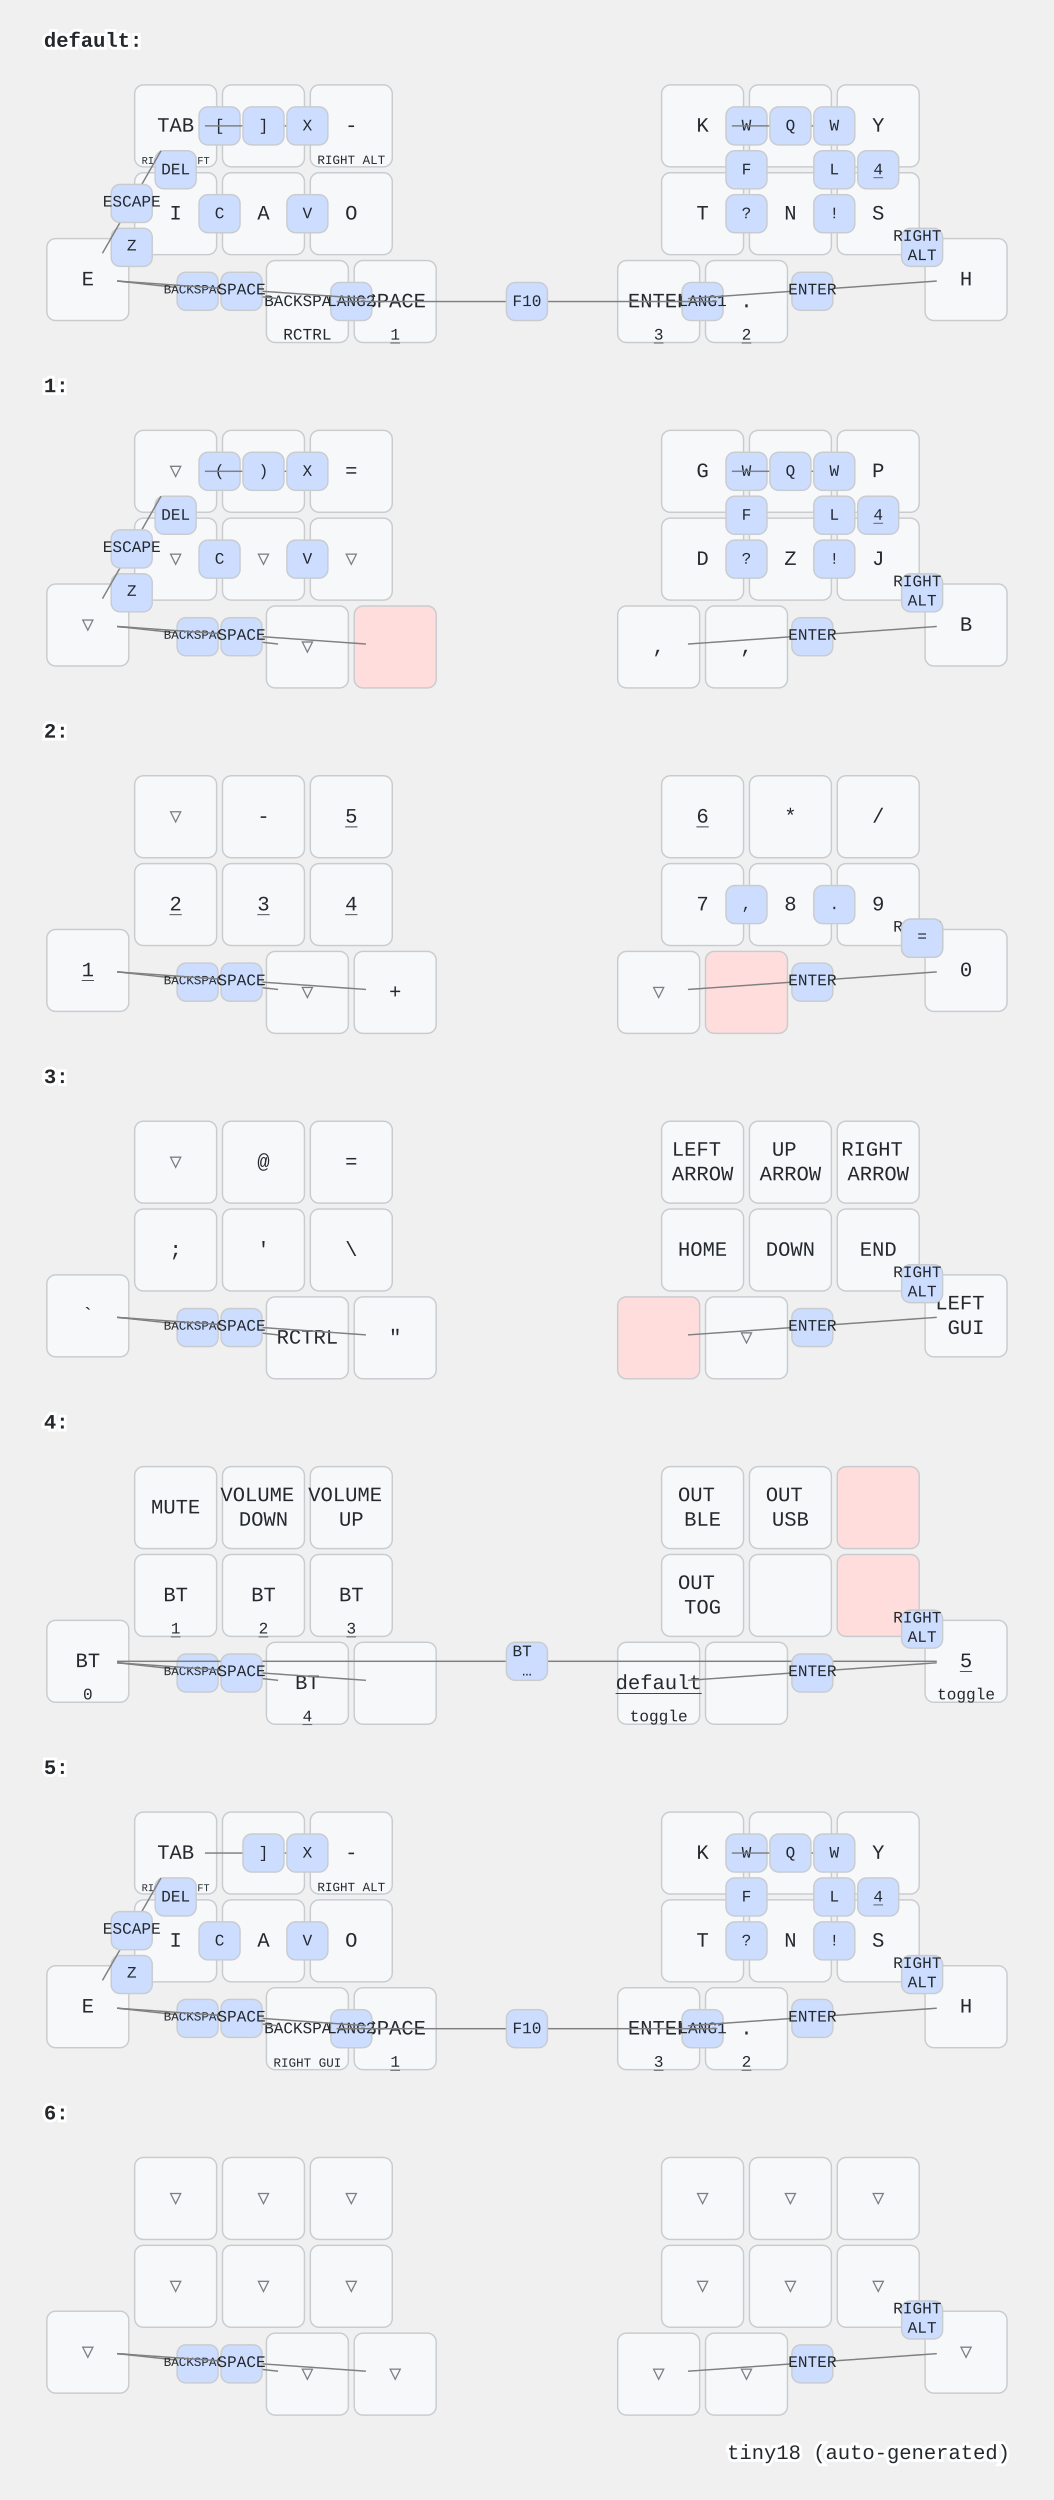
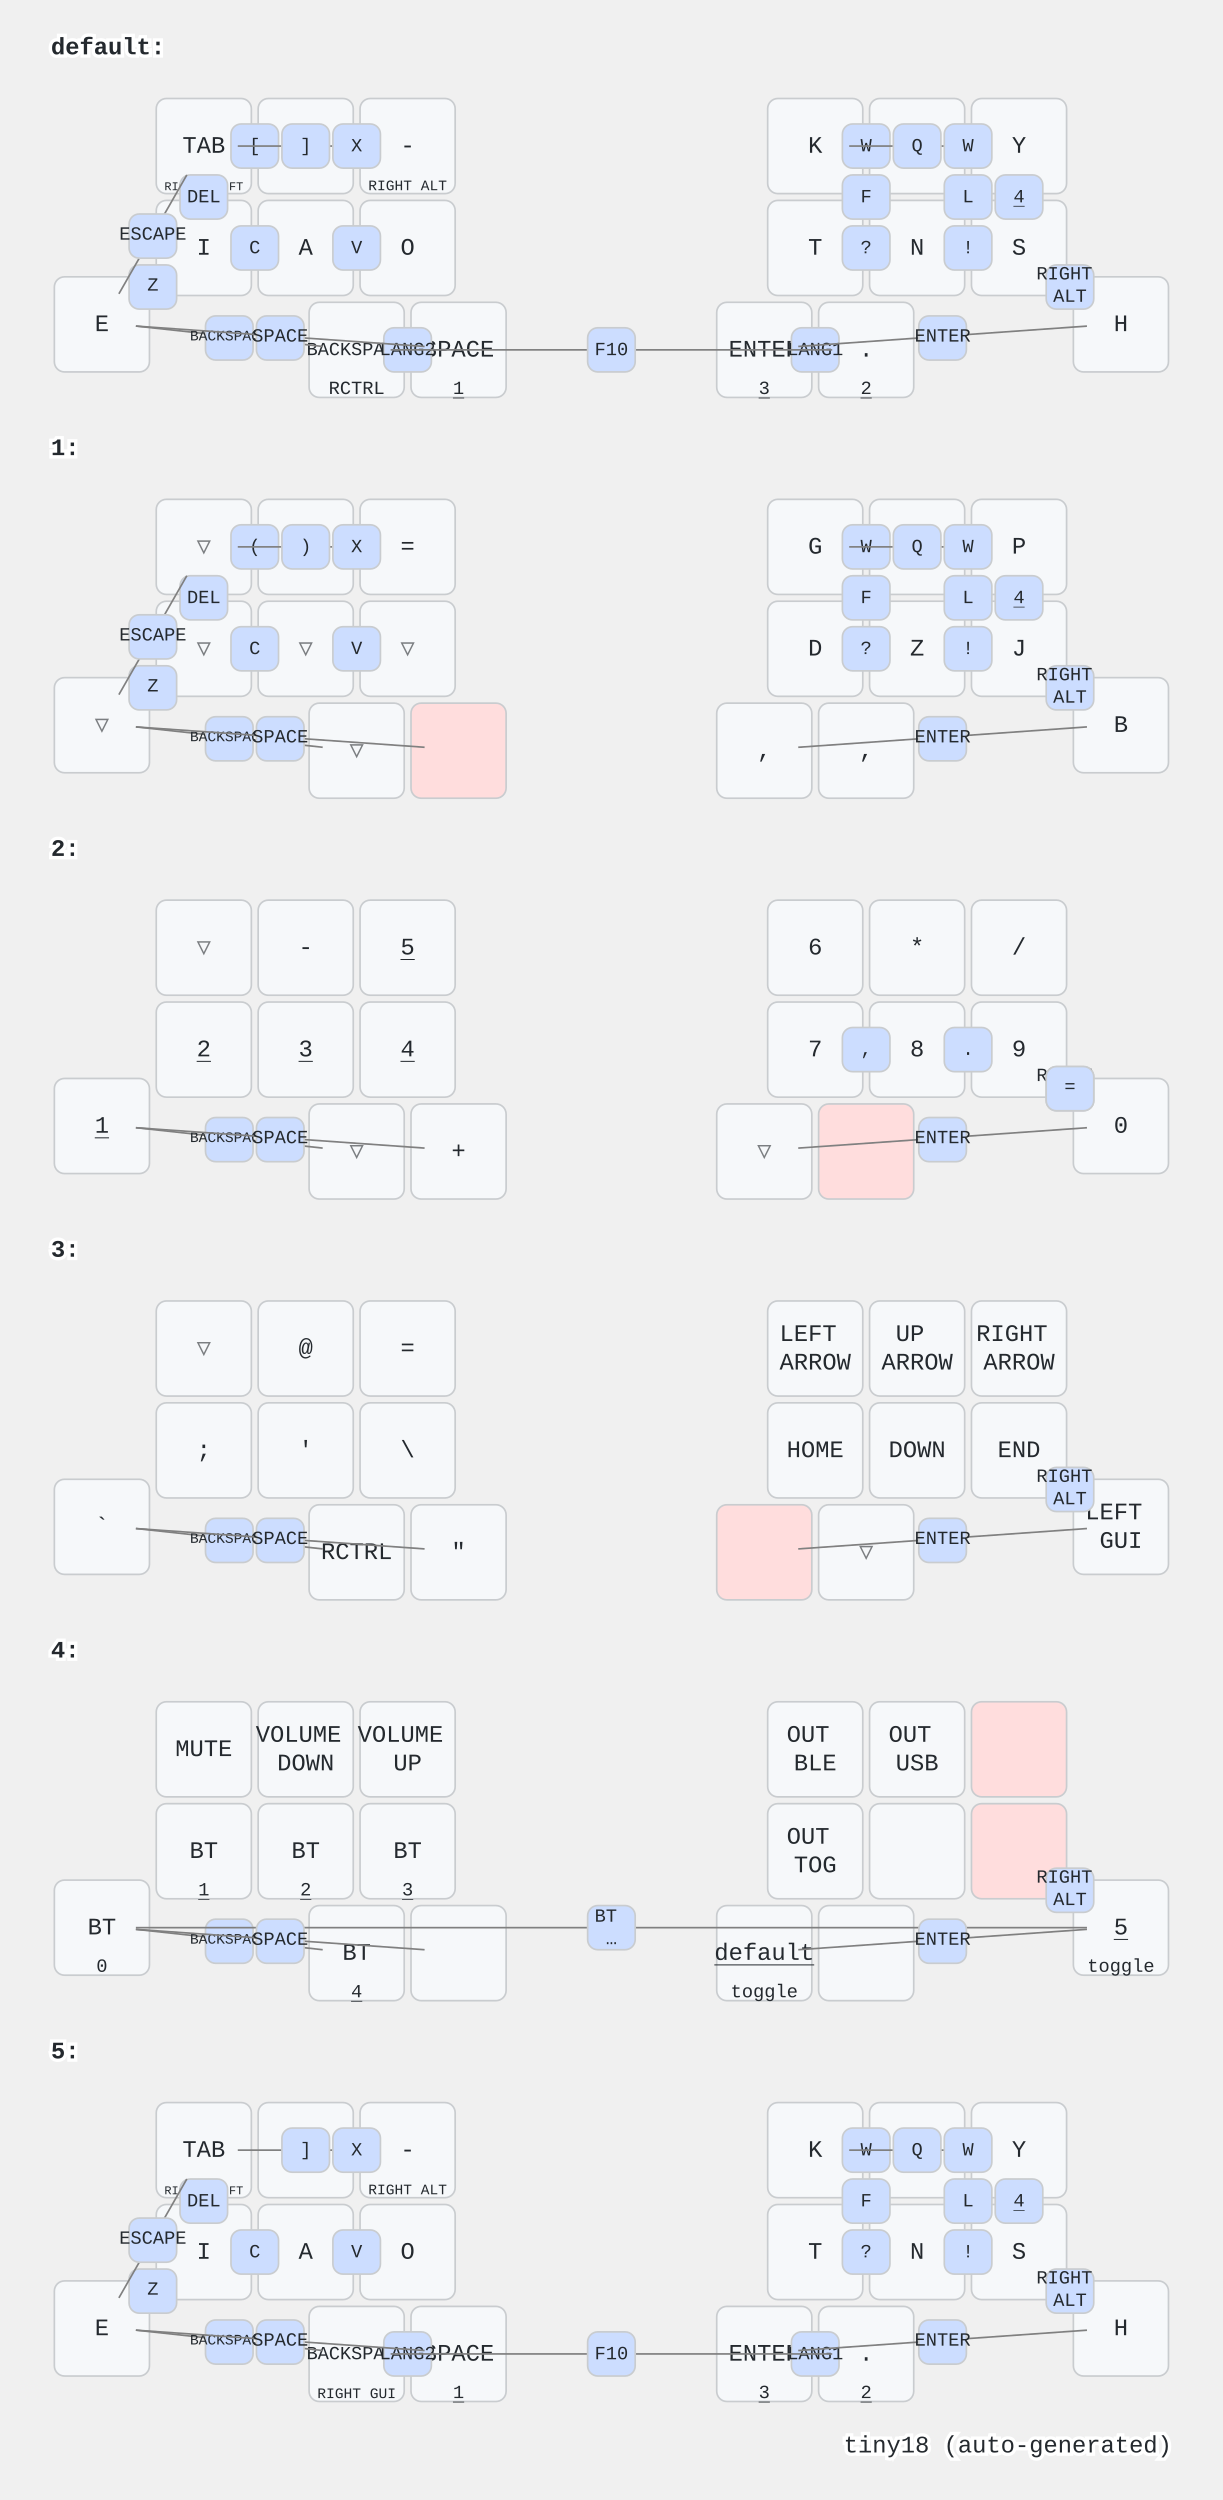
- <svg xmlns="http://www.w3.org/2000/svg" width="720" height="1708" viewBox="0 0 720 1708" class="keymap">
+ <svg xmlns="http://www.w3.org/2000/svg" width="720" height="1472" viewBox="0 0 720 1472" class="keymap">
  <style>/* inherit to force styles through use tags */
svg path {
    fill: inherit;
}

/* font and background color specifications */
svg.keymap {
    font-family: SFMono-Regular,Consolas,Liberation Mono,Menlo,monospace;
    font-size: 14px;
    font-kerning: normal;
    text-rendering: optimizeLegibility;
    fill: #24292e;
}

/* default key styling */
rect.key {
    fill: #f6f8fa;
}

rect.key, rect.combo {
    stroke: #c9cccf;
    stroke-width: 1;
}

/* default key side styling, only used is draw_key_sides is set */
rect.side {
    filter: brightness(90%);
}

/* color accent for combo boxes */
rect.combo, rect.combo-separate {
    fill: #cdf;
}

/* color accent for held keys */
rect.held, rect.combo.held {
    fill: #fdd;
}

/* color accent for ghost (optional) keys */
rect.ghost, rect.combo.ghost {
    stroke-dasharray: 4, 4;
    stroke-width: 2;
}

text {
    text-anchor: middle;
    dominant-baseline: middle;
}

/* styling for layer labels */
text.label {
    font-weight: bold;
    text-anchor: start;
    stroke: white;
    stroke-width: 4;
    paint-order: stroke;
}

/* styling for optional footer */
text.footer {
    text-anchor: end;
    dominant-baseline: auto;
    stroke: white;
    stroke-width: 4;
    paint-order: stroke;
}

/* styling for combo tap, and key non-tap label text */
text.combo, text.hold, text.shifted, text.left, text.right {
    font-size: 11px;
}

text.hold {
    text-anchor: middle;
    dominant-baseline: auto;
}

text.shifted {
    text-anchor: middle;
    dominant-baseline: hanging;
}

text.left {
    text-anchor: start;
}

text.right {
    text-anchor: end;
}

text.layer-activator {
    text-decoration: underline;
}

/* styling for hold/shifted label text in combo box */
text.combo.hold, text.combo.shifted, text.combo.left, text.combo.right {
    font-size: 8px;
}

/* lighter symbol for transparent keys */
text.trans {
    fill: #7b7e81;
}

/* styling for combo dendrons */
path.combo {
    stroke-width: 1;
    stroke: gray;
    fill: none;
}

/* Start Tabler Icons Cleanup */
/* cannot use height/width with glyphs */
.icon-tabler &gt; path {
    fill: inherit;
    stroke: inherit;
    stroke-width: 2;
}
/* hide tabler's default box */
.icon-tabler &gt; path[stroke="none"][fill="none"] {
    visibility: hidden;
}
/* End Tabler Icons Cleanup */
</style>
  <g transform="translate(30, 0)" class="layer-default">
    <text x="0" y="28" class="label" id="default">default:</text>
    <g transform="translate(0, 56)">
      <g transform="translate(90, 30)" class="key keypos-0">
        <rect rx="6" ry="6" x="-28" y="-28" width="56" height="56" class="key" />
        <text x="0" y="0" class="key tap">TAB</text>
        <text x="0" y="26" class="key hold">
          <tspan style="font-size: 64%">RIGHT SHIFT</tspan>
        </text>
      </g>
      <g transform="translate(150, 30)" class="key keypos-1">
        <rect rx="6" ry="6" x="-28" y="-28" width="56" height="56" class="key" />
        <text x="0" y="0" class="key tap">U</text>
      </g>
      <g transform="translate(210, 30)" class="key keypos-2">
        <rect rx="6" ry="6" x="-28" y="-28" width="56" height="56" class="key" />
        <text x="0" y="0" class="key tap">-</text>
        <text x="0" y="26" class="key hold">
          <tspan style="font-size: 78%">RIGHT ALT</tspan>
        </text>
      </g>
      <g transform="translate(450, 30)" class="key keypos-3">
        <rect rx="6" ry="6" x="-28" y="-28" width="56" height="56" class="key" />
        <text x="0" y="0" class="key tap">K</text>
      </g>
      <g transform="translate(510, 30)" class="key keypos-4">
        <rect rx="6" ry="6" x="-28" y="-28" width="56" height="56" class="key" />
        <text x="0" y="0" class="key tap">R</text>
      </g>
      <g transform="translate(570, 30)" class="key keypos-5">
        <rect rx="6" ry="6" x="-28" y="-28" width="56" height="56" class="key" />
        <text x="0" y="0" class="key tap">Y</text>
      </g>
      <g transform="translate(30, 135)" class="key keypos-6">
        <rect rx="6" ry="6" x="-28" y="-28" width="56" height="56" class="key" />
        <text x="0" y="0" class="key tap">E</text>
      </g>
      <g transform="translate(90, 90)" class="key keypos-7">
        <rect rx="6" ry="6" x="-28" y="-28" width="56" height="56" class="key" />
        <text x="0" y="0" class="key tap">I</text>
      </g>
      <g transform="translate(150, 90)" class="key keypos-8">
        <rect rx="6" ry="6" x="-28" y="-28" width="56" height="56" class="key" />
        <text x="0" y="0" class="key tap">A</text>
      </g>
      <g transform="translate(210, 90)" class="key keypos-9">
        <rect rx="6" ry="6" x="-28" y="-28" width="56" height="56" class="key" />
        <text x="0" y="0" class="key tap">O</text>
      </g>
      <g transform="translate(450, 90)" class="key keypos-10">
        <rect rx="6" ry="6" x="-28" y="-28" width="56" height="56" class="key" />
        <text x="0" y="0" class="key tap">T</text>
      </g>
      <g transform="translate(510, 90)" class="key keypos-11">
        <rect rx="6" ry="6" x="-28" y="-28" width="56" height="56" class="key" />
        <text x="0" y="0" class="key tap">N</text>
      </g>
      <g transform="translate(570, 90)" class="key keypos-12">
        <rect rx="6" ry="6" x="-28" y="-28" width="56" height="56" class="key" />
        <text x="0" y="0" class="key tap">S</text>
      </g>
      <g transform="translate(630, 135)" class="key keypos-13">
        <rect rx="6" ry="6" x="-28" y="-28" width="56" height="56" class="key" />
        <text x="0" y="0" class="key tap">H</text>
      </g>
      <g transform="translate(180, 150)" class="key keypos-14">
        <rect rx="6" ry="6" x="-28" y="-28" width="56" height="56" class="key" />
        <text x="0" y="0" class="key tap">
          <tspan style="font-size: 78%">BACKSPACE</tspan>
        </text>
        <text x="0" y="26" class="key hold">RCTRL</text>
      </g>
      <g transform="translate(240, 150)" class="key keypos-15">
        <rect rx="6" ry="6" x="-28" y="-28" width="56" height="56" class="key" />
        <text x="0" y="0" class="key tap">SPACE</text>
        <a href="#x_x">
          <text x="0" y="26" class="key hold layer-activator">1</text>
        </a>
      </g>
      <g transform="translate(420, 150)" class="key keypos-16">
        <rect rx="6" ry="6" x="-28" y="-28" width="56" height="56" class="key" />
        <text x="0" y="0" class="key tap">ENTER</text>
        <a href="#x_x">
          <text x="0" y="26" class="key hold layer-activator">3</text>
        </a>
      </g>
      <g transform="translate(480, 150)" class="key keypos-17">
        <rect rx="6" ry="6" x="-28" y="-28" width="56" height="56" class="key" />
        <text x="0" y="0" class="key tap">.</text>
        <a href="#x_x">
          <text x="0" y="26" class="key hold layer-activator">2</text>
        </a>
      </g>
      <g class="combo combopos-0">
        <rect rx="6" ry="6" x="106" y="17" width="28" height="26" class="combo" />
        <text x="120" y="30" class="combo tap">[</text>
      </g>
      <g class="combo combopos-1">
        <path d="M150,30 l40,0" class="combo" />
        <path d="M150,30 l-40,0" class="combo" />
        <rect rx="6" ry="6" x="136" y="17" width="28" height="26" class="combo" />
        <text x="150" y="30" class="combo tap">]</text>
      </g>
      <g class="combo combopos-2">
        <rect rx="6" ry="6" x="76" y="47" width="28" height="26" class="combo" />
        <text x="90" y="60" class="combo tap">DEL</text>
      </g>
      <g class="combo combopos-3">
        <rect rx="6" ry="6" x="46" y="100" width="28" height="26" class="combo" />
        <text x="60" y="112" class="combo tap">Z</text>
      </g>
      <g class="combo combopos-4">
        <rect rx="6" ry="6" x="106" y="77" width="28" height="26" class="combo" />
        <text x="120" y="90" class="combo tap">C</text>
      </g>
      <g class="combo combopos-5">
        <rect rx="6" ry="6" x="166" y="77" width="28" height="26" class="combo" />
        <text x="180" y="90" class="combo tap">V</text>
      </g>
      <g class="combo combopos-6">
        <rect rx="6" ry="6" x="166" y="17" width="28" height="26" class="combo" />
        <text x="180" y="30" class="combo tap">X</text>
      </g>
      <g class="combo combopos-7">
        <rect rx="6" ry="6" x="466" y="17" width="28" height="26" class="combo" />
        <text x="480" y="30" class="combo tap">W</text>
      </g>
      <g class="combo combopos-8">
        <path d="M510,30 l-40,0" class="combo" />
        <path d="M510,30 l40,0" class="combo" />
        <rect rx="6" ry="6" x="496" y="17" width="28" height="26" class="combo" />
        <text x="510" y="30" class="combo tap">Q</text>
      </g>
      <g class="combo combopos-9">
        <rect rx="6" ry="6" x="526" y="47" width="28" height="26" class="combo" />
        <text x="540" y="60" class="combo tap">L</text>
      </g>
      <g class="combo combopos-10">
        <rect rx="6" ry="6" x="466" y="47" width="28" height="26" class="combo" />
        <text x="480" y="60" class="combo tap">F</text>
      </g>
      <g class="combo combopos-11">
        <rect rx="6" ry="6" x="466" y="77" width="28" height="26" class="combo" />
        <text x="480" y="90" class="combo tap">?</text>
      </g>
      <g class="combo combopos-12">
        <rect rx="6" ry="6" x="526" y="77" width="28" height="26" class="combo" />
        <text x="540" y="90" class="combo tap">!</text>
      </g>
      <g class="combo combopos-13">
        <rect rx="6" ry="6" x="556" y="47" width="28" height="26" class="combo" />
        <a href="#x_x">
          <text x="570" y="60" class="combo tap layer-activator">4</text>
        </a>
      </g>
      <g class="combo combopos-14">
        <path d="M60,82 l-20,35" class="combo" />
        <path d="M60,82 l20,-35" class="combo" />
        <rect rx="6" ry="6" x="46" y="70" width="28" height="26" class="combo" />
        <text x="60" y="82" class="combo tap">ESCAPE</text>
      </g>
      <g class="combo combopos-15">
        <rect rx="6" ry="6" x="436" y="137" width="28" height="26" class="combo" />
        <text x="450" y="150" class="combo tap">LANG1</text>
      </g>
      <g class="combo combopos-16">
        <rect rx="6" ry="6" x="196" y="137" width="28" height="26" class="combo" />
        <text x="210" y="150" class="combo tap">LANG2</text>
      </g>
      <g class="combo combopos-17">
        <path d="M330,150 l-130,0" class="combo" />
        <path d="M330,150 l130,0" class="combo" />
        <rect rx="6" ry="6" x="316" y="137" width="28" height="26" class="combo" />
        <text x="330" y="150" class="combo tap">F10</text>
      </g>
      <g class="combo combopos-18">
        <rect rx="6" ry="6" x="526" y="17" width="28" height="26" class="combo" />
        <text x="540" y="30" class="combo tap">W</text>
      </g>
      <g class="combo combopos-19">
        <path d="M105,142 l-55,-6" class="combo" />
        <path d="M105,142 l55,6" class="combo" />
        <rect rx="6" ry="6" x="91" y="130" width="28" height="26" class="combo" />
        <text x="105" y="142" class="combo tap">
          <tspan style="font-size: 78%">BACKSPACE</tspan>
        </text>
      </g>
      <g class="combo combopos-20">
        <rect rx="6" ry="6" x="586" y="100" width="28" height="26" class="combo" />
        <text x="600" y="112" class="combo tap">
          <tspan x="600" dy="-0.6em">RIGHT</tspan>
          <tspan x="600" dy="1.2em">ALT</tspan>
        </text>
      </g>
      <g class="combo combopos-21">
        <path d="M135,142 l-85,-6" class="combo" />
        <path d="M135,142 l85,6" class="combo" />
        <rect rx="6" ry="6" x="121" y="130" width="28" height="26" class="combo" />
        <text x="135" y="142" class="combo tap">SPACE</text>
      </g>
      <g class="combo combopos-22">
        <path d="M525,142 l-85,6" class="combo" />
        <path d="M525,142 l85,-6" class="combo" />
        <rect rx="6" ry="6" x="511" y="130" width="28" height="26" class="combo" />
        <text x="525" y="142" class="combo tap">ENTER</text>
      </g>
    </g>
  </g>
  <g transform="translate(30, 236)" class="layer-1">
    <text x="0" y="28" class="label" id="x_x">1:</text>
    <g transform="translate(0, 56)">
      <g transform="translate(90, 30)" class="key trans keypos-0">
        <rect rx="6" ry="6" x="-28" y="-28" width="56" height="56" class="key trans" />
        <text x="0" y="0" class="key trans tap">▽</text>
      </g>
      <g transform="translate(150, 30)" class="key trans keypos-1">
        <rect rx="6" ry="6" x="-28" y="-28" width="56" height="56" class="key trans" />
        <text x="0" y="0" class="key trans tap">▽</text>
      </g>
      <g transform="translate(210, 30)" class="key keypos-2">
        <rect rx="6" ry="6" x="-28" y="-28" width="56" height="56" class="key" />
        <text x="0" y="0" class="key tap">=</text>
      </g>
      <g transform="translate(450, 30)" class="key keypos-3">
        <rect rx="6" ry="6" x="-28" y="-28" width="56" height="56" class="key" />
        <text x="0" y="0" class="key tap">G</text>
      </g>
      <g transform="translate(510, 30)" class="key keypos-4">
        <rect rx="6" ry="6" x="-28" y="-28" width="56" height="56" class="key" />
        <text x="0" y="0" class="key tap">M</text>
      </g>
      <g transform="translate(570, 30)" class="key keypos-5">
        <rect rx="6" ry="6" x="-28" y="-28" width="56" height="56" class="key" />
        <text x="0" y="0" class="key tap">P</text>
      </g>
      <g transform="translate(30, 135)" class="key trans keypos-6">
        <rect rx="6" ry="6" x="-28" y="-28" width="56" height="56" class="key trans" />
        <text x="0" y="0" class="key trans tap">▽</text>
      </g>
      <g transform="translate(90, 90)" class="key trans keypos-7">
        <rect rx="6" ry="6" x="-28" y="-28" width="56" height="56" class="key trans" />
        <text x="0" y="0" class="key trans tap">▽</text>
      </g>
      <g transform="translate(150, 90)" class="key trans keypos-8">
        <rect rx="6" ry="6" x="-28" y="-28" width="56" height="56" class="key trans" />
        <text x="0" y="0" class="key trans tap">▽</text>
      </g>
      <g transform="translate(210, 90)" class="key trans keypos-9">
        <rect rx="6" ry="6" x="-28" y="-28" width="56" height="56" class="key trans" />
        <text x="0" y="0" class="key trans tap">▽</text>
      </g>
      <g transform="translate(450, 90)" class="key keypos-10">
        <rect rx="6" ry="6" x="-28" y="-28" width="56" height="56" class="key" />
        <text x="0" y="0" class="key tap">D</text>
      </g>
      <g transform="translate(510, 90)" class="key keypos-11">
        <rect rx="6" ry="6" x="-28" y="-28" width="56" height="56" class="key" />
        <text x="0" y="0" class="key tap">Z</text>
      </g>
      <g transform="translate(570, 90)" class="key keypos-12">
        <rect rx="6" ry="6" x="-28" y="-28" width="56" height="56" class="key" />
        <text x="0" y="0" class="key tap">J</text>
      </g>
      <g transform="translate(630, 135)" class="key keypos-13">
        <rect rx="6" ry="6" x="-28" y="-28" width="56" height="56" class="key" />
        <text x="0" y="0" class="key tap">B</text>
      </g>
      <g transform="translate(180, 150)" class="key trans keypos-14">
        <rect rx="6" ry="6" x="-28" y="-28" width="56" height="56" class="key trans" />
        <text x="0" y="0" class="key trans tap">▽</text>
      </g>
      <g transform="translate(240, 150)" class="key held keypos-15">
        <rect rx="6" ry="6" x="-28" y="-28" width="56" height="56" class="key held" />
      </g>
      <g transform="translate(420, 150)" class="key keypos-16">
        <rect rx="6" ry="6" x="-28" y="-28" width="56" height="56" class="key" />
        <text x="0" y="0" class="key tap">,</text>
      </g>
      <g transform="translate(480, 150)" class="key keypos-17">
        <rect rx="6" ry="6" x="-28" y="-28" width="56" height="56" class="key" />
        <text x="0" y="0" class="key tap">,</text>
      </g>
      <g class="combo combopos-0">
        <rect rx="6" ry="6" x="106" y="17" width="28" height="26" class="combo" />
        <text x="120" y="30" class="combo tap">(</text>
      </g>
      <g class="combo combopos-1">
        <path d="M150,30 l40,0" class="combo" />
        <path d="M150,30 l-40,0" class="combo" />
        <rect rx="6" ry="6" x="136" y="17" width="28" height="26" class="combo" />
        <text x="150" y="30" class="combo tap">)</text>
      </g>
      <g class="combo combopos-2">
        <rect rx="6" ry="6" x="76" y="47" width="28" height="26" class="combo" />
        <text x="90" y="60" class="combo tap">DEL</text>
      </g>
      <g class="combo combopos-3">
        <rect rx="6" ry="6" x="46" y="100" width="28" height="26" class="combo" />
        <text x="60" y="112" class="combo tap">Z</text>
      </g>
      <g class="combo combopos-4">
        <rect rx="6" ry="6" x="106" y="77" width="28" height="26" class="combo" />
        <text x="120" y="90" class="combo tap">C</text>
      </g>
      <g class="combo combopos-5">
        <rect rx="6" ry="6" x="166" y="77" width="28" height="26" class="combo" />
        <text x="180" y="90" class="combo tap">V</text>
      </g>
      <g class="combo combopos-6">
        <rect rx="6" ry="6" x="166" y="17" width="28" height="26" class="combo" />
        <text x="180" y="30" class="combo tap">X</text>
      </g>
      <g class="combo combopos-7">
        <rect rx="6" ry="6" x="466" y="17" width="28" height="26" class="combo" />
        <text x="480" y="30" class="combo tap">W</text>
      </g>
      <g class="combo combopos-8">
        <path d="M510,30 l-40,0" class="combo" />
        <path d="M510,30 l40,0" class="combo" />
        <rect rx="6" ry="6" x="496" y="17" width="28" height="26" class="combo" />
        <text x="510" y="30" class="combo tap">Q</text>
      </g>
      <g class="combo combopos-9">
        <rect rx="6" ry="6" x="526" y="47" width="28" height="26" class="combo" />
        <text x="540" y="60" class="combo tap">L</text>
      </g>
      <g class="combo combopos-10">
        <rect rx="6" ry="6" x="466" y="47" width="28" height="26" class="combo" />
        <text x="480" y="60" class="combo tap">F</text>
      </g>
      <g class="combo combopos-11">
        <rect rx="6" ry="6" x="466" y="77" width="28" height="26" class="combo" />
        <text x="480" y="90" class="combo tap">?</text>
      </g>
      <g class="combo combopos-12">
        <rect rx="6" ry="6" x="526" y="77" width="28" height="26" class="combo" />
        <text x="540" y="90" class="combo tap">!</text>
      </g>
      <g class="combo combopos-13">
        <rect rx="6" ry="6" x="556" y="47" width="28" height="26" class="combo" />
        <a href="#x_x">
          <text x="570" y="60" class="combo tap layer-activator">4</text>
        </a>
      </g>
      <g class="combo combopos-14">
        <path d="M60,82 l-20,35" class="combo" />
        <path d="M60,82 l20,-35" class="combo" />
        <rect rx="6" ry="6" x="46" y="70" width="28" height="26" class="combo" />
        <text x="60" y="82" class="combo tap">ESCAPE</text>
      </g>
      <g class="combo combopos-15">
        <rect rx="6" ry="6" x="526" y="17" width="28" height="26" class="combo" />
        <text x="540" y="30" class="combo tap">W</text>
      </g>
      <g class="combo combopos-16">
        <path d="M105,142 l-55,-6" class="combo" />
        <path d="M105,142 l55,6" class="combo" />
        <rect rx="6" ry="6" x="91" y="130" width="28" height="26" class="combo" />
        <text x="105" y="142" class="combo tap">
          <tspan style="font-size: 78%">BACKSPACE</tspan>
        </text>
      </g>
      <g class="combo combopos-17">
        <rect rx="6" ry="6" x="586" y="100" width="28" height="26" class="combo" />
        <text x="600" y="112" class="combo tap">
          <tspan x="600" dy="-0.6em">RIGHT</tspan>
          <tspan x="600" dy="1.2em">ALT</tspan>
        </text>
      </g>
      <g class="combo combopos-18">
        <path d="M135,142 l-85,-6" class="combo" />
        <path d="M135,142 l85,6" class="combo" />
        <rect rx="6" ry="6" x="121" y="130" width="28" height="26" class="combo" />
        <text x="135" y="142" class="combo tap">SPACE</text>
      </g>
      <g class="combo combopos-19">
        <path d="M525,142 l-85,6" class="combo" />
        <path d="M525,142 l85,-6" class="combo" />
        <rect rx="6" ry="6" x="511" y="130" width="28" height="26" class="combo" />
        <text x="525" y="142" class="combo tap">ENTER</text>
      </g>
    </g>
  </g>
  <g transform="translate(30, 472)" class="layer-2">
    <text x="0" y="28" class="label" id="x_x">2:</text>
    <g transform="translate(0, 56)">
      <g transform="translate(90, 30)" class="key trans keypos-0">
        <rect rx="6" ry="6" x="-28" y="-28" width="56" height="56" class="key trans" />
        <text x="0" y="0" class="key trans tap">▽</text>
      </g>
      <g transform="translate(150, 30)" class="key keypos-1">
        <rect rx="6" ry="6" x="-28" y="-28" width="56" height="56" class="key" />
        <text x="0" y="0" class="key tap">-</text>
      </g>
      <g transform="translate(210, 30)" class="key keypos-2">
        <rect rx="6" ry="6" x="-28" y="-28" width="56" height="56" class="key" />
        <a href="#x_x">
          <text x="0" y="0" class="key tap layer-activator">5</text>
        </a>
      </g>
      <g transform="translate(450, 30)" class="key keypos-3">
        <rect rx="6" ry="6" x="-28" y="-28" width="56" height="56" class="key" />
-         <a href="#x_x">
-           <text x="0" y="0" class="key tap layer-activator">6</text>
-         </a>
+         <text x="0" y="0" class="key tap">6</text>
      </g>
      <g transform="translate(510, 30)" class="key keypos-4">
        <rect rx="6" ry="6" x="-28" y="-28" width="56" height="56" class="key" />
        <text x="0" y="0" class="key tap">*</text>
      </g>
      <g transform="translate(570, 30)" class="key keypos-5">
        <rect rx="6" ry="6" x="-28" y="-28" width="56" height="56" class="key" />
        <text x="0" y="0" class="key tap">/</text>
      </g>
      <g transform="translate(30, 135)" class="key keypos-6">
        <rect rx="6" ry="6" x="-28" y="-28" width="56" height="56" class="key" />
        <a href="#x_x">
          <text x="0" y="0" class="key tap layer-activator">1</text>
        </a>
      </g>
      <g transform="translate(90, 90)" class="key keypos-7">
        <rect rx="6" ry="6" x="-28" y="-28" width="56" height="56" class="key" />
        <a href="#x_x">
          <text x="0" y="0" class="key tap layer-activator">2</text>
        </a>
      </g>
      <g transform="translate(150, 90)" class="key keypos-8">
        <rect rx="6" ry="6" x="-28" y="-28" width="56" height="56" class="key" />
        <a href="#x_x">
          <text x="0" y="0" class="key tap layer-activator">3</text>
        </a>
      </g>
      <g transform="translate(210, 90)" class="key keypos-9">
        <rect rx="6" ry="6" x="-28" y="-28" width="56" height="56" class="key" />
        <a href="#x_x">
          <text x="0" y="0" class="key tap layer-activator">4</text>
        </a>
      </g>
      <g transform="translate(450, 90)" class="key keypos-10">
        <rect rx="6" ry="6" x="-28" y="-28" width="56" height="56" class="key" />
        <text x="0" y="0" class="key tap">7</text>
      </g>
      <g transform="translate(510, 90)" class="key keypos-11">
        <rect rx="6" ry="6" x="-28" y="-28" width="56" height="56" class="key" />
        <text x="0" y="0" class="key tap">8</text>
      </g>
      <g transform="translate(570, 90)" class="key keypos-12">
        <rect rx="6" ry="6" x="-28" y="-28" width="56" height="56" class="key" />
        <text x="0" y="0" class="key tap">9</text>
      </g>
      <g transform="translate(630, 135)" class="key keypos-13">
        <rect rx="6" ry="6" x="-28" y="-28" width="56" height="56" class="key" />
        <text x="0" y="0" class="key tap">0</text>
      </g>
      <g transform="translate(180, 150)" class="key trans keypos-14">
        <rect rx="6" ry="6" x="-28" y="-28" width="56" height="56" class="key trans" />
        <text x="0" y="0" class="key trans tap">▽</text>
      </g>
      <g transform="translate(240, 150)" class="key keypos-15">
        <rect rx="6" ry="6" x="-28" y="-28" width="56" height="56" class="key" />
        <text x="0" y="0" class="key tap">+</text>
      </g>
      <g transform="translate(420, 150)" class="key trans keypos-16">
        <rect rx="6" ry="6" x="-28" y="-28" width="56" height="56" class="key trans" />
        <text x="0" y="0" class="key trans tap">▽</text>
      </g>
      <g transform="translate(480, 150)" class="key held keypos-17">
        <rect rx="6" ry="6" x="-28" y="-28" width="56" height="56" class="key held" />
      </g>
      <g class="combo combopos-0">
        <path d="M105,142 l-55,-6" class="combo" />
        <path d="M105,142 l55,6" class="combo" />
        <rect rx="6" ry="6" x="91" y="130" width="28" height="26" class="combo" />
        <text x="105" y="142" class="combo tap">
          <tspan style="font-size: 78%">BACKSPACE</tspan>
        </text>
      </g>
      <g class="combo combopos-1">
        <rect rx="6" ry="6" x="586" y="100" width="28" height="26" class="combo" />
        <text x="600" y="112" class="combo tap">
          <tspan x="600" dy="-0.6em">RIGHT</tspan>
          <tspan x="600" dy="1.2em">ALT</tspan>
        </text>
      </g>
      <g class="combo combopos-2">
        <path d="M135,142 l-85,-6" class="combo" />
        <path d="M135,142 l85,6" class="combo" />
        <rect rx="6" ry="6" x="121" y="130" width="28" height="26" class="combo" />
        <text x="135" y="142" class="combo tap">SPACE</text>
      </g>
      <g class="combo combopos-3">
        <path d="M525,142 l-85,6" class="combo" />
        <path d="M525,142 l85,-6" class="combo" />
        <rect rx="6" ry="6" x="511" y="130" width="28" height="26" class="combo" />
        <text x="525" y="142" class="combo tap">ENTER</text>
      </g>
      <g class="combo combopos-4">
        <rect rx="6" ry="6" x="586" y="100" width="28" height="26" class="combo" />
        <text x="600" y="112" class="combo tap">=</text>
      </g>
      <g class="combo combopos-5">
        <rect rx="6" ry="6" x="466" y="77" width="28" height="26" class="combo" />
        <text x="480" y="90" class="combo tap">,</text>
      </g>
      <g class="combo combopos-6">
        <rect rx="6" ry="6" x="526" y="77" width="28" height="26" class="combo" />
        <text x="540" y="90" class="combo tap">.</text>
      </g>
    </g>
  </g>
  <g transform="translate(30, 708)" class="layer-3">
    <text x="0" y="28" class="label" id="x_x">3:</text>
    <g transform="translate(0, 56)">
      <g transform="translate(90, 30)" class="key trans keypos-0">
        <rect rx="6" ry="6" x="-28" y="-28" width="56" height="56" class="key trans" />
        <text x="0" y="0" class="key trans tap">▽</text>
      </g>
      <g transform="translate(150, 30)" class="key keypos-1">
        <rect rx="6" ry="6" x="-28" y="-28" width="56" height="56" class="key" />
        <text x="0" y="0" class="key tap">@</text>
      </g>
      <g transform="translate(210, 30)" class="key keypos-2">
        <rect rx="6" ry="6" x="-28" y="-28" width="56" height="56" class="key" />
        <text x="0" y="0" class="key tap">=</text>
      </g>
      <g transform="translate(450, 30)" class="key keypos-3">
        <rect rx="6" ry="6" x="-28" y="-28" width="56" height="56" class="key" />
        <text x="0" y="0" class="key tap">
          <tspan x="0" dy="-0.6em">LEFT</tspan>
          <tspan x="0" dy="1.2em">ARROW</tspan>
        </text>
      </g>
      <g transform="translate(510, 30)" class="key keypos-4">
        <rect rx="6" ry="6" x="-28" y="-28" width="56" height="56" class="key" />
        <text x="0" y="0" class="key tap">
          <tspan x="0" dy="-0.6em">UP</tspan>
          <tspan x="0" dy="1.2em">ARROW</tspan>
        </text>
      </g>
      <g transform="translate(570, 30)" class="key keypos-5">
        <rect rx="6" ry="6" x="-28" y="-28" width="56" height="56" class="key" />
        <text x="0" y="0" class="key tap">
          <tspan x="0" dy="-0.6em">RIGHT</tspan>
          <tspan x="0" dy="1.2em">ARROW</tspan>
        </text>
      </g>
      <g transform="translate(30, 135)" class="key keypos-6">
        <rect rx="6" ry="6" x="-28" y="-28" width="56" height="56" class="key" />
        <text x="0" y="0" class="key tap">`</text>
      </g>
      <g transform="translate(90, 90)" class="key keypos-7">
        <rect rx="6" ry="6" x="-28" y="-28" width="56" height="56" class="key" />
        <text x="0" y="0" class="key tap">;</text>
      </g>
      <g transform="translate(150, 90)" class="key keypos-8">
        <rect rx="6" ry="6" x="-28" y="-28" width="56" height="56" class="key" />
        <text x="0" y="0" class="key tap">'</text>
      </g>
      <g transform="translate(210, 90)" class="key keypos-9">
        <rect rx="6" ry="6" x="-28" y="-28" width="56" height="56" class="key" />
        <text x="0" y="0" class="key tap">\</text>
      </g>
      <g transform="translate(450, 90)" class="key keypos-10">
        <rect rx="6" ry="6" x="-28" y="-28" width="56" height="56" class="key" />
        <text x="0" y="0" class="key tap">HOME</text>
      </g>
      <g transform="translate(510, 90)" class="key keypos-11">
        <rect rx="6" ry="6" x="-28" y="-28" width="56" height="56" class="key" />
        <text x="0" y="0" class="key tap">DOWN</text>
      </g>
      <g transform="translate(570, 90)" class="key keypos-12">
        <rect rx="6" ry="6" x="-28" y="-28" width="56" height="56" class="key" />
        <text x="0" y="0" class="key tap">END</text>
      </g>
      <g transform="translate(630, 135)" class="key keypos-13">
        <rect rx="6" ry="6" x="-28" y="-28" width="56" height="56" class="key" />
        <text x="0" y="0" class="key tap">
          <tspan x="0" dy="-0.6em">LEFT</tspan>
          <tspan x="0" dy="1.2em">GUI</tspan>
        </text>
      </g>
      <g transform="translate(180, 150)" class="key keypos-14">
        <rect rx="6" ry="6" x="-28" y="-28" width="56" height="56" class="key" />
        <text x="0" y="0" class="key tap">RCTRL</text>
      </g>
      <g transform="translate(240, 150)" class="key keypos-15">
        <rect rx="6" ry="6" x="-28" y="-28" width="56" height="56" class="key" />
        <text x="0" y="0" class="key tap">"</text>
      </g>
      <g transform="translate(420, 150)" class="key held keypos-16">
        <rect rx="6" ry="6" x="-28" y="-28" width="56" height="56" class="key held" />
      </g>
      <g transform="translate(480, 150)" class="key trans keypos-17">
        <rect rx="6" ry="6" x="-28" y="-28" width="56" height="56" class="key trans" />
        <text x="0" y="0" class="key trans tap">▽</text>
      </g>
      <g class="combo combopos-0">
        <path d="M105,142 l-55,-6" class="combo" />
        <path d="M105,142 l55,6" class="combo" />
        <rect rx="6" ry="6" x="91" y="130" width="28" height="26" class="combo" />
        <text x="105" y="142" class="combo tap">
          <tspan style="font-size: 78%">BACKSPACE</tspan>
        </text>
      </g>
      <g class="combo combopos-1">
        <rect rx="6" ry="6" x="586" y="100" width="28" height="26" class="combo" />
        <text x="600" y="112" class="combo tap">
          <tspan x="600" dy="-0.6em">RIGHT</tspan>
          <tspan x="600" dy="1.2em">ALT</tspan>
        </text>
      </g>
      <g class="combo combopos-2">
        <path d="M135,142 l-85,-6" class="combo" />
        <path d="M135,142 l85,6" class="combo" />
        <rect rx="6" ry="6" x="121" y="130" width="28" height="26" class="combo" />
        <text x="135" y="142" class="combo tap">SPACE</text>
      </g>
      <g class="combo combopos-3">
        <path d="M525,142 l-85,6" class="combo" />
        <path d="M525,142 l85,-6" class="combo" />
        <rect rx="6" ry="6" x="511" y="130" width="28" height="26" class="combo" />
        <text x="525" y="142" class="combo tap">ENTER</text>
      </g>
    </g>
  </g>
  <g transform="translate(30, 944)" class="layer-4">
    <text x="0" y="28" class="label" id="x_x">4:</text>
    <g transform="translate(0, 56)">
      <g transform="translate(90, 30)" class="key keypos-0">
        <rect rx="6" ry="6" x="-28" y="-28" width="56" height="56" class="key" />
        <text x="0" y="0" class="key tap">MUTE</text>
      </g>
      <g transform="translate(150, 30)" class="key keypos-1">
        <rect rx="6" ry="6" x="-28" y="-28" width="56" height="56" class="key" />
        <text x="0" y="0" class="key tap">
          <tspan x="0" dy="-0.6em">VOLUME</tspan>
          <tspan x="0" dy="1.2em">DOWN</tspan>
        </text>
      </g>
      <g transform="translate(210, 30)" class="key keypos-2">
        <rect rx="6" ry="6" x="-28" y="-28" width="56" height="56" class="key" />
        <text x="0" y="0" class="key tap">
          <tspan x="0" dy="-0.6em">VOLUME</tspan>
          <tspan x="0" dy="1.2em">UP</tspan>
        </text>
      </g>
      <g transform="translate(450, 30)" class="key keypos-3">
        <rect rx="6" ry="6" x="-28" y="-28" width="56" height="56" class="key" />
        <text x="0" y="0" class="key tap">
          <tspan x="0" dy="-0.6em">OUT</tspan>
          <tspan x="0" dy="1.2em">BLE</tspan>
        </text>
      </g>
      <g transform="translate(510, 30)" class="key keypos-4">
        <rect rx="6" ry="6" x="-28" y="-28" width="56" height="56" class="key" />
        <text x="0" y="0" class="key tap">
          <tspan x="0" dy="-0.6em">OUT</tspan>
          <tspan x="0" dy="1.2em">USB</tspan>
        </text>
      </g>
      <g transform="translate(570, 30)" class="key held keypos-5">
        <rect rx="6" ry="6" x="-28" y="-28" width="56" height="56" class="key held" />
      </g>
      <g transform="translate(30, 135)" class="key keypos-6">
        <rect rx="6" ry="6" x="-28" y="-28" width="56" height="56" class="key" />
        <text x="0" y="0" class="key tap">BT</text>
        <text x="0" y="26" class="key hold">0</text>
      </g>
      <g transform="translate(90, 90)" class="key keypos-7">
        <rect rx="6" ry="6" x="-28" y="-28" width="56" height="56" class="key" />
        <text x="0" y="0" class="key tap">BT</text>
        <a href="#x_x">
          <text x="0" y="26" class="key hold layer-activator">1</text>
        </a>
      </g>
      <g transform="translate(150, 90)" class="key keypos-8">
        <rect rx="6" ry="6" x="-28" y="-28" width="56" height="56" class="key" />
        <text x="0" y="0" class="key tap">BT</text>
        <a href="#x_x">
          <text x="0" y="26" class="key hold layer-activator">2</text>
        </a>
      </g>
      <g transform="translate(210, 90)" class="key keypos-9">
        <rect rx="6" ry="6" x="-28" y="-28" width="56" height="56" class="key" />
        <text x="0" y="0" class="key tap">BT</text>
        <a href="#x_x">
          <text x="0" y="26" class="key hold layer-activator">3</text>
        </a>
      </g>
      <g transform="translate(450, 90)" class="key keypos-10">
        <rect rx="6" ry="6" x="-28" y="-28" width="56" height="56" class="key" />
        <text x="0" y="0" class="key tap">
          <tspan x="0" dy="-0.6em">OUT</tspan>
          <tspan x="0" dy="1.2em">TOG</tspan>
        </text>
      </g>
      <g transform="translate(510, 90)" class="key keypos-11">
        <rect rx="6" ry="6" x="-28" y="-28" width="56" height="56" class="key" />
      </g>
      <g transform="translate(570, 90)" class="key held keypos-12">
        <rect rx="6" ry="6" x="-28" y="-28" width="56" height="56" class="key held" />
      </g>
      <g transform="translate(630, 135)" class="key keypos-13">
        <rect rx="6" ry="6" x="-28" y="-28" width="56" height="56" class="key" />
        <a href="#x_x">
          <text x="0" y="0" class="key tap layer-activator">5</text>
        </a>
        <text x="0" y="26" class="key hold">toggle</text>
      </g>
      <g transform="translate(180, 150)" class="key keypos-14">
        <rect rx="6" ry="6" x="-28" y="-28" width="56" height="56" class="key" />
        <text x="0" y="0" class="key tap">BT</text>
        <a href="#x_x">
          <text x="0" y="26" class="key hold layer-activator">4</text>
        </a>
      </g>
      <g transform="translate(240, 150)" class="key keypos-15">
        <rect rx="6" ry="6" x="-28" y="-28" width="56" height="56" class="key" />
      </g>
      <g transform="translate(420, 150)" class="key keypos-16">
        <rect rx="6" ry="6" x="-28" y="-28" width="56" height="56" class="key" />
        <a href="#default">
          <text x="0" y="0" class="key tap layer-activator">default</text>
        </a>
        <text x="0" y="26" class="key hold">toggle</text>
      </g>
      <g transform="translate(480, 150)" class="key keypos-17">
        <rect rx="6" ry="6" x="-28" y="-28" width="56" height="56" class="key" />
      </g>
      <g class="combo combopos-0">
        <path d="M105,142 l-55,-6" class="combo" />
        <path d="M105,142 l55,6" class="combo" />
        <rect rx="6" ry="6" x="91" y="130" width="28" height="26" class="combo" />
        <text x="105" y="142" class="combo tap">
          <tspan style="font-size: 78%">BACKSPACE</tspan>
        </text>
      </g>
      <g class="combo combopos-1">
        <rect rx="6" ry="6" x="586" y="100" width="28" height="26" class="combo" />
        <text x="600" y="112" class="combo tap">
          <tspan x="600" dy="-0.6em">RIGHT</tspan>
          <tspan x="600" dy="1.2em">ALT</tspan>
        </text>
      </g>
      <g class="combo combopos-2">
        <path d="M330,135 l-280,0" class="combo" />
        <path d="M330,135 l280,0" class="combo" />
        <rect rx="6" ry="6" x="316" y="122" width="28" height="26" class="combo" />
        <text x="330" y="135" class="combo tap">
          <tspan x="330" dy="-0.6em">BT</tspan>
          <tspan x="330" dy="1.2em">…</tspan>
        </text>
      </g>
      <g class="combo combopos-3">
        <path d="M135,142 l-85,-6" class="combo" />
        <path d="M135,142 l85,6" class="combo" />
        <rect rx="6" ry="6" x="121" y="130" width="28" height="26" class="combo" />
        <text x="135" y="142" class="combo tap">SPACE</text>
      </g>
      <g class="combo combopos-4">
        <path d="M525,142 l-85,6" class="combo" />
        <path d="M525,142 l85,-6" class="combo" />
        <rect rx="6" ry="6" x="511" y="130" width="28" height="26" class="combo" />
        <text x="525" y="142" class="combo tap">ENTER</text>
      </g>
    </g>
  </g>
  <g transform="translate(30, 1180)" class="layer-5">
    <text x="0" y="28" class="label" id="x_x">5:</text>
    <g transform="translate(0, 56)">
      <g transform="translate(90, 30)" class="key keypos-0">
        <rect rx="6" ry="6" x="-28" y="-28" width="56" height="56" class="key" />
        <text x="0" y="0" class="key tap">TAB</text>
        <text x="0" y="26" class="key hold">
          <tspan style="font-size: 64%">RIGHT SHIFT</tspan>
        </text>
      </g>
      <g transform="translate(150, 30)" class="key keypos-1">
        <rect rx="6" ry="6" x="-28" y="-28" width="56" height="56" class="key" />
        <text x="0" y="0" class="key tap">U</text>
      </g>
      <g transform="translate(210, 30)" class="key keypos-2">
        <rect rx="6" ry="6" x="-28" y="-28" width="56" height="56" class="key" />
        <text x="0" y="0" class="key tap">-</text>
        <text x="0" y="26" class="key hold">
          <tspan style="font-size: 78%">RIGHT ALT</tspan>
        </text>
      </g>
      <g transform="translate(450, 30)" class="key keypos-3">
        <rect rx="6" ry="6" x="-28" y="-28" width="56" height="56" class="key" />
        <text x="0" y="0" class="key tap">K</text>
      </g>
      <g transform="translate(510, 30)" class="key keypos-4">
        <rect rx="6" ry="6" x="-28" y="-28" width="56" height="56" class="key" />
        <text x="0" y="0" class="key tap">R</text>
      </g>
      <g transform="translate(570, 30)" class="key keypos-5">
        <rect rx="6" ry="6" x="-28" y="-28" width="56" height="56" class="key" />
        <text x="0" y="0" class="key tap">Y</text>
      </g>
      <g transform="translate(30, 135)" class="key keypos-6">
        <rect rx="6" ry="6" x="-28" y="-28" width="56" height="56" class="key" />
        <text x="0" y="0" class="key tap">E</text>
      </g>
      <g transform="translate(90, 90)" class="key keypos-7">
        <rect rx="6" ry="6" x="-28" y="-28" width="56" height="56" class="key" />
        <text x="0" y="0" class="key tap">I</text>
      </g>
      <g transform="translate(150, 90)" class="key keypos-8">
        <rect rx="6" ry="6" x="-28" y="-28" width="56" height="56" class="key" />
        <text x="0" y="0" class="key tap">A</text>
      </g>
      <g transform="translate(210, 90)" class="key keypos-9">
        <rect rx="6" ry="6" x="-28" y="-28" width="56" height="56" class="key" />
        <text x="0" y="0" class="key tap">O</text>
      </g>
      <g transform="translate(450, 90)" class="key keypos-10">
        <rect rx="6" ry="6" x="-28" y="-28" width="56" height="56" class="key" />
        <text x="0" y="0" class="key tap">T</text>
      </g>
      <g transform="translate(510, 90)" class="key keypos-11">
        <rect rx="6" ry="6" x="-28" y="-28" width="56" height="56" class="key" />
        <text x="0" y="0" class="key tap">N</text>
      </g>
      <g transform="translate(570, 90)" class="key keypos-12">
        <rect rx="6" ry="6" x="-28" y="-28" width="56" height="56" class="key" />
        <text x="0" y="0" class="key tap">S</text>
      </g>
      <g transform="translate(630, 135)" class="key keypos-13">
        <rect rx="6" ry="6" x="-28" y="-28" width="56" height="56" class="key" />
        <text x="0" y="0" class="key tap">H</text>
      </g>
      <g transform="translate(180, 150)" class="key keypos-14">
        <rect rx="6" ry="6" x="-28" y="-28" width="56" height="56" class="key" />
        <text x="0" y="0" class="key tap">
          <tspan style="font-size: 78%">BACKSPACE</tspan>
        </text>
        <text x="0" y="26" class="key hold">
          <tspan style="font-size: 78%">RIGHT GUI</tspan>
        </text>
      </g>
      <g transform="translate(240, 150)" class="key keypos-15">
        <rect rx="6" ry="6" x="-28" y="-28" width="56" height="56" class="key" />
        <text x="0" y="0" class="key tap">SPACE</text>
        <a href="#x_x">
          <text x="0" y="26" class="key hold layer-activator">1</text>
        </a>
      </g>
      <g transform="translate(420, 150)" class="key keypos-16">
        <rect rx="6" ry="6" x="-28" y="-28" width="56" height="56" class="key" />
        <text x="0" y="0" class="key tap">ENTER</text>
        <a href="#x_x">
          <text x="0" y="26" class="key hold layer-activator">3</text>
        </a>
      </g>
      <g transform="translate(480, 150)" class="key keypos-17">
        <rect rx="6" ry="6" x="-28" y="-28" width="56" height="56" class="key" />
        <text x="0" y="0" class="key tap">.</text>
        <a href="#x_x">
          <text x="0" y="26" class="key hold layer-activator">2</text>
        </a>
      </g>
      <g class="combo combopos-0">
        <path d="M150,30 l40,0" class="combo" />
        <path d="M150,30 l-40,0" class="combo" />
        <rect rx="6" ry="6" x="136" y="17" width="28" height="26" class="combo" />
        <text x="150" y="30" class="combo tap">]</text>
      </g>
      <g class="combo combopos-1">
        <rect rx="6" ry="6" x="76" y="47" width="28" height="26" class="combo" />
        <text x="90" y="60" class="combo tap">DEL</text>
      </g>
      <g class="combo combopos-2">
        <rect rx="6" ry="6" x="46" y="100" width="28" height="26" class="combo" />
        <text x="60" y="112" class="combo tap">Z</text>
      </g>
      <g class="combo combopos-3">
        <rect rx="6" ry="6" x="106" y="77" width="28" height="26" class="combo" />
        <text x="120" y="90" class="combo tap">C</text>
      </g>
      <g class="combo combopos-4">
        <rect rx="6" ry="6" x="166" y="77" width="28" height="26" class="combo" />
        <text x="180" y="90" class="combo tap">V</text>
      </g>
      <g class="combo combopos-5">
        <rect rx="6" ry="6" x="166" y="17" width="28" height="26" class="combo" />
        <text x="180" y="30" class="combo tap">X</text>
      </g>
      <g class="combo combopos-6">
        <rect rx="6" ry="6" x="466" y="17" width="28" height="26" class="combo" />
        <text x="480" y="30" class="combo tap">W</text>
      </g>
      <g class="combo combopos-7">
        <path d="M510,30 l-40,0" class="combo" />
        <path d="M510,30 l40,0" class="combo" />
        <rect rx="6" ry="6" x="496" y="17" width="28" height="26" class="combo" />
        <text x="510" y="30" class="combo tap">Q</text>
      </g>
      <g class="combo combopos-8">
        <rect rx="6" ry="6" x="526" y="47" width="28" height="26" class="combo" />
        <text x="540" y="60" class="combo tap">L</text>
      </g>
      <g class="combo combopos-9">
        <rect rx="6" ry="6" x="466" y="47" width="28" height="26" class="combo" />
        <text x="480" y="60" class="combo tap">F</text>
      </g>
      <g class="combo combopos-10">
        <rect rx="6" ry="6" x="466" y="77" width="28" height="26" class="combo" />
        <text x="480" y="90" class="combo tap">?</text>
      </g>
      <g class="combo combopos-11">
        <rect rx="6" ry="6" x="526" y="77" width="28" height="26" class="combo" />
        <text x="540" y="90" class="combo tap">!</text>
      </g>
      <g class="combo combopos-12">
        <rect rx="6" ry="6" x="556" y="47" width="28" height="26" class="combo" />
        <a href="#x_x">
          <text x="570" y="60" class="combo tap layer-activator">4</text>
        </a>
      </g>
      <g class="combo combopos-13">
        <path d="M60,82 l-20,35" class="combo" />
        <path d="M60,82 l20,-35" class="combo" />
        <rect rx="6" ry="6" x="46" y="70" width="28" height="26" class="combo" />
        <text x="60" y="82" class="combo tap">ESCAPE</text>
      </g>
      <g class="combo combopos-14">
        <rect rx="6" ry="6" x="436" y="137" width="28" height="26" class="combo" />
        <text x="450" y="150" class="combo tap">LANG1</text>
      </g>
      <g class="combo combopos-15">
        <rect rx="6" ry="6" x="196" y="137" width="28" height="26" class="combo" />
        <text x="210" y="150" class="combo tap">LANG2</text>
      </g>
      <g class="combo combopos-16">
        <path d="M330,150 l-130,0" class="combo" />
        <path d="M330,150 l130,0" class="combo" />
        <rect rx="6" ry="6" x="316" y="137" width="28" height="26" class="combo" />
        <text x="330" y="150" class="combo tap">F10</text>
      </g>
      <g class="combo combopos-17">
        <rect rx="6" ry="6" x="526" y="17" width="28" height="26" class="combo" />
        <text x="540" y="30" class="combo tap">W</text>
      </g>
      <g class="combo combopos-18">
        <path d="M105,142 l-55,-6" class="combo" />
        <path d="M105,142 l55,6" class="combo" />
        <rect rx="6" ry="6" x="91" y="130" width="28" height="26" class="combo" />
        <text x="105" y="142" class="combo tap">
          <tspan style="font-size: 78%">BACKSPACE</tspan>
        </text>
      </g>
      <g class="combo combopos-19">
        <rect rx="6" ry="6" x="586" y="100" width="28" height="26" class="combo" />
        <text x="600" y="112" class="combo tap">
          <tspan x="600" dy="-0.6em">RIGHT</tspan>
          <tspan x="600" dy="1.2em">ALT</tspan>
        </text>
      </g>
      <g class="combo combopos-20">
        <path d="M135,142 l-85,-6" class="combo" />
        <path d="M135,142 l85,6" class="combo" />
        <rect rx="6" ry="6" x="121" y="130" width="28" height="26" class="combo" />
        <text x="135" y="142" class="combo tap">SPACE</text>
      </g>
      <g class="combo combopos-21">
        <path d="M525,142 l-85,6" class="combo" />
        <path d="M525,142 l85,-6" class="combo" />
        <rect rx="6" ry="6" x="511" y="130" width="28" height="26" class="combo" />
        <text x="525" y="142" class="combo tap">ENTER</text>
      </g>
    </g>
  </g>
-   <g transform="translate(30, 1416)" class="layer-6">
-     <text x="0" y="28" class="label" id="x_x">6:</text>
-     <g transform="translate(0, 56)">
-       <g transform="translate(90, 30)" class="key trans keypos-0">
-         <rect rx="6" ry="6" x="-28" y="-28" width="56" height="56" class="key trans" />
-         <text x="0" y="0" class="key trans tap">▽</text>
-       </g>
-       <g transform="translate(150, 30)" class="key trans keypos-1">
-         <rect rx="6" ry="6" x="-28" y="-28" width="56" height="56" class="key trans" />
-         <text x="0" y="0" class="key trans tap">▽</text>
-       </g>
-       <g transform="translate(210, 30)" class="key trans keypos-2">
-         <rect rx="6" ry="6" x="-28" y="-28" width="56" height="56" class="key trans" />
-         <text x="0" y="0" class="key trans tap">▽</text>
-       </g>
-       <g transform="translate(450, 30)" class="key trans keypos-3">
-         <rect rx="6" ry="6" x="-28" y="-28" width="56" height="56" class="key trans" />
-         <text x="0" y="0" class="key trans tap">▽</text>
-       </g>
-       <g transform="translate(510, 30)" class="key trans keypos-4">
-         <rect rx="6" ry="6" x="-28" y="-28" width="56" height="56" class="key trans" />
-         <text x="0" y="0" class="key trans tap">▽</text>
-       </g>
-       <g transform="translate(570, 30)" class="key trans keypos-5">
-         <rect rx="6" ry="6" x="-28" y="-28" width="56" height="56" class="key trans" />
-         <text x="0" y="0" class="key trans tap">▽</text>
-       </g>
-       <g transform="translate(30, 135)" class="key trans keypos-6">
-         <rect rx="6" ry="6" x="-28" y="-28" width="56" height="56" class="key trans" />
-         <text x="0" y="0" class="key trans tap">▽</text>
-       </g>
-       <g transform="translate(90, 90)" class="key trans keypos-7">
-         <rect rx="6" ry="6" x="-28" y="-28" width="56" height="56" class="key trans" />
-         <text x="0" y="0" class="key trans tap">▽</text>
-       </g>
-       <g transform="translate(150, 90)" class="key trans keypos-8">
-         <rect rx="6" ry="6" x="-28" y="-28" width="56" height="56" class="key trans" />
-         <text x="0" y="0" class="key trans tap">▽</text>
-       </g>
-       <g transform="translate(210, 90)" class="key trans keypos-9">
-         <rect rx="6" ry="6" x="-28" y="-28" width="56" height="56" class="key trans" />
-         <text x="0" y="0" class="key trans tap">▽</text>
-       </g>
-       <g transform="translate(450, 90)" class="key trans keypos-10">
-         <rect rx="6" ry="6" x="-28" y="-28" width="56" height="56" class="key trans" />
-         <text x="0" y="0" class="key trans tap">▽</text>
-       </g>
-       <g transform="translate(510, 90)" class="key trans keypos-11">
-         <rect rx="6" ry="6" x="-28" y="-28" width="56" height="56" class="key trans" />
-         <text x="0" y="0" class="key trans tap">▽</text>
-       </g>
-       <g transform="translate(570, 90)" class="key trans keypos-12">
-         <rect rx="6" ry="6" x="-28" y="-28" width="56" height="56" class="key trans" />
-         <text x="0" y="0" class="key trans tap">▽</text>
-       </g>
-       <g transform="translate(630, 135)" class="key trans keypos-13">
-         <rect rx="6" ry="6" x="-28" y="-28" width="56" height="56" class="key trans" />
-         <text x="0" y="0" class="key trans tap">▽</text>
-       </g>
-       <g transform="translate(180, 150)" class="key trans keypos-14">
-         <rect rx="6" ry="6" x="-28" y="-28" width="56" height="56" class="key trans" />
-         <text x="0" y="0" class="key trans tap">▽</text>
-       </g>
-       <g transform="translate(240, 150)" class="key trans keypos-15">
-         <rect rx="6" ry="6" x="-28" y="-28" width="56" height="56" class="key trans" />
-         <text x="0" y="0" class="key trans tap">▽</text>
-       </g>
-       <g transform="translate(420, 150)" class="key trans keypos-16">
-         <rect rx="6" ry="6" x="-28" y="-28" width="56" height="56" class="key trans" />
-         <text x="0" y="0" class="key trans tap">▽</text>
-       </g>
-       <g transform="translate(480, 150)" class="key trans keypos-17">
-         <rect rx="6" ry="6" x="-28" y="-28" width="56" height="56" class="key trans" />
-         <text x="0" y="0" class="key trans tap">▽</text>
-       </g>
-       <g class="combo combopos-0">
-         <path d="M105,142 l-55,-6" class="combo" />
-         <path d="M105,142 l55,6" class="combo" />
-         <rect rx="6" ry="6" x="91" y="130" width="28" height="26" class="combo" />
-         <text x="105" y="142" class="combo tap">
-           <tspan style="font-size: 78%">BACKSPACE</tspan>
-         </text>
-       </g>
-       <g class="combo combopos-1">
-         <rect rx="6" ry="6" x="586" y="100" width="28" height="26" class="combo" />
-         <text x="600" y="112" class="combo tap">
-           <tspan x="600" dy="-0.6em">RIGHT</tspan>
-           <tspan x="600" dy="1.2em">ALT</tspan>
-         </text>
-       </g>
-       <g class="combo combopos-2">
-         <path d="M135,142 l-85,-6" class="combo" />
-         <path d="M135,142 l85,6" class="combo" />
-         <rect rx="6" ry="6" x="121" y="130" width="28" height="26" class="combo" />
-         <text x="135" y="142" class="combo tap">SPACE</text>
-       </g>
-       <g class="combo combopos-3">
-         <path d="M525,142 l-85,6" class="combo" />
-         <path d="M525,142 l85,-6" class="combo" />
-         <rect rx="6" ry="6" x="511" y="130" width="28" height="26" class="combo" />
-         <text x="525" y="142" class="combo tap">ENTER</text>
-       </g>
-     </g>
-   </g>
-   <text x="690.0" y="1680.0" class="footer">tiny18 (auto-generated)</text>
+   <text x="690.0" y="1444.0" class="footer">tiny18 (auto-generated)</text>
</svg>
